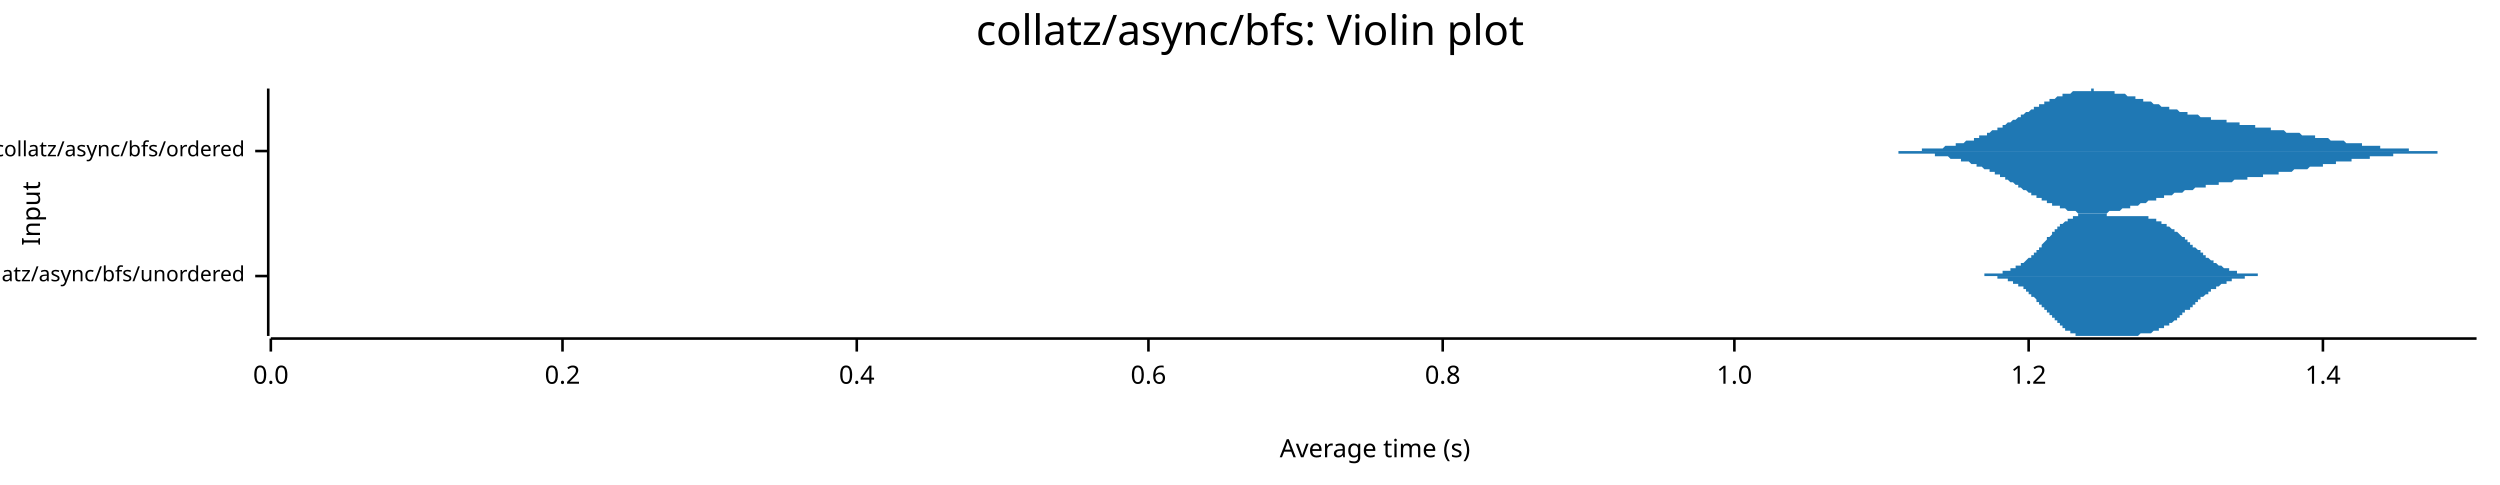
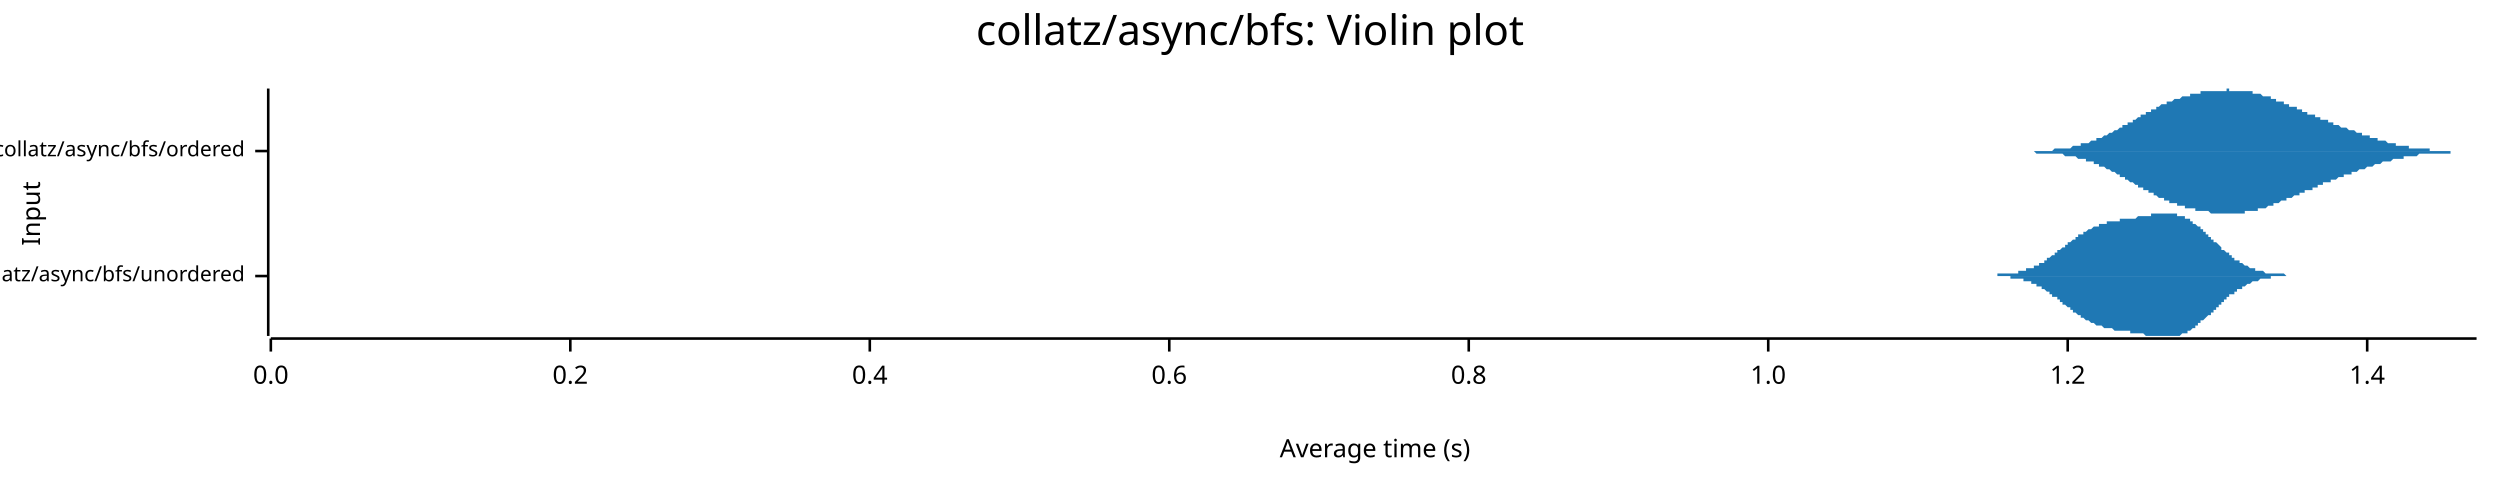
<svg xmlns="http://www.w3.org/2000/svg" width="960" height="186" viewBox="0 0 960 186">
  <text x="480" y="5" dy="0.76em" text-anchor="middle" font-family="sans-serif" font-size="16.129" opacity="1" fill="#000000">
collatz/async/bfs: Violin plot
</text>
  <text x="8" y="82" dy="0.76em" text-anchor="middle" font-family="sans-serif" font-size="9.677" opacity="1" fill="#000000" transform="rotate(270, 8, 82)">
Input
</text>
  <text x="528" y="178" dy="-0.5ex" text-anchor="middle" font-family="sans-serif" font-size="9.677" opacity="1" fill="#000000">
Average time (s)
</text>
  <polyline fill="none" opacity="1" stroke="#000000" stroke-width="1" points="103,34 103,129 " />
  <text x="94" y="106" dy="0.5ex" text-anchor="end" font-family="sans-serif" font-size="8.065" opacity="1" fill="#000000">
collatz/async/bfs/unordered
</text>
  <polyline fill="none" opacity="1" stroke="#000000" stroke-width="1" points="98,106 103,106 " />
  <text x="94" y="58" dy="0.5ex" text-anchor="end" font-family="sans-serif" font-size="8.065" opacity="1" fill="#000000">
collatz/async/bfs/ordered
</text>
  <polyline fill="none" opacity="1" stroke="#000000" stroke-width="1" points="98,58 103,58 " />
  <polyline fill="none" opacity="1" stroke="#000000" stroke-width="1" points="104,130 951,130 " />
  <text x="104" y="140" dy="0.76em" text-anchor="middle" font-family="sans-serif" font-size="9.677" opacity="1" fill="#000000">
0.0
</text>
  <polyline fill="none" opacity="1" stroke="#000000" stroke-width="1" points="104,130 104,135 " />
-   <text x="216" y="140" dy="0.76em" text-anchor="middle" font-family="sans-serif" font-size="9.677" opacity="1" fill="#000000">
+   <text x="219" y="140" dy="0.76em" text-anchor="middle" font-family="sans-serif" font-size="9.677" opacity="1" fill="#000000">
0.2
</text>
-   <polyline fill="none" opacity="1" stroke="#000000" stroke-width="1" points="216,130 216,135 " />
-   <text x="329" y="140" dy="0.76em" text-anchor="middle" font-family="sans-serif" font-size="9.677" opacity="1" fill="#000000">
+   <polyline fill="none" opacity="1" stroke="#000000" stroke-width="1" points="219,130 219,135 " />
+   <text x="334" y="140" dy="0.76em" text-anchor="middle" font-family="sans-serif" font-size="9.677" opacity="1" fill="#000000">
0.4
</text>
-   <polyline fill="none" opacity="1" stroke="#000000" stroke-width="1" points="329,130 329,135 " />
-   <text x="441" y="140" dy="0.76em" text-anchor="middle" font-family="sans-serif" font-size="9.677" opacity="1" fill="#000000">
+   <polyline fill="none" opacity="1" stroke="#000000" stroke-width="1" points="334,130 334,135 " />
+   <text x="449" y="140" dy="0.76em" text-anchor="middle" font-family="sans-serif" font-size="9.677" opacity="1" fill="#000000">
0.6
</text>
-   <polyline fill="none" opacity="1" stroke="#000000" stroke-width="1" points="441,130 441,135 " />
-   <text x="554" y="140" dy="0.76em" text-anchor="middle" font-family="sans-serif" font-size="9.677" opacity="1" fill="#000000">
+   <polyline fill="none" opacity="1" stroke="#000000" stroke-width="1" points="449,130 449,135 " />
+   <text x="564" y="140" dy="0.76em" text-anchor="middle" font-family="sans-serif" font-size="9.677" opacity="1" fill="#000000">
0.8
</text>
-   <polyline fill="none" opacity="1" stroke="#000000" stroke-width="1" points="554,130 554,135 " />
-   <text x="666" y="140" dy="0.76em" text-anchor="middle" font-family="sans-serif" font-size="9.677" opacity="1" fill="#000000">
+   <polyline fill="none" opacity="1" stroke="#000000" stroke-width="1" points="564,130 564,135 " />
+   <text x="679" y="140" dy="0.76em" text-anchor="middle" font-family="sans-serif" font-size="9.677" opacity="1" fill="#000000">
1.0
</text>
-   <polyline fill="none" opacity="1" stroke="#000000" stroke-width="1" points="666,130 666,135 " />
-   <text x="779" y="140" dy="0.76em" text-anchor="middle" font-family="sans-serif" font-size="9.677" opacity="1" fill="#000000">
+   <polyline fill="none" opacity="1" stroke="#000000" stroke-width="1" points="679,130 679,135 " />
+   <text x="794" y="140" dy="0.76em" text-anchor="middle" font-family="sans-serif" font-size="9.677" opacity="1" fill="#000000">
1.2
</text>
-   <polyline fill="none" opacity="1" stroke="#000000" stroke-width="1" points="779,130 779,135 " />
-   <text x="892" y="140" dy="0.76em" text-anchor="middle" font-family="sans-serif" font-size="9.677" opacity="1" fill="#000000">
+   <polyline fill="none" opacity="1" stroke="#000000" stroke-width="1" points="794,130 794,135 " />
+   <text x="909" y="140" dy="0.76em" text-anchor="middle" font-family="sans-serif" font-size="9.677" opacity="1" fill="#000000">
1.4
</text>
-   <polyline fill="none" opacity="1" stroke="#000000" stroke-width="1" points="892,130 892,135 " />
-   <polygon opacity="1" fill="#1F78B4" points="760,106 760,106 760,106 760,106 760,106 761,106 761,106 761,106 761,106 762,106 762,106 762,106 762,105 762,105 763,105 763,105 763,105 763,105 764,105 764,105 764,105 764,105 764,105 765,105 765,105 765,105 765,105 766,105 766,105 766,105 766,105 766,105 767,105 767,105 767,105 767,105 768,105 768,105 768,105 768,105 768,105 769,105 769,105 769,105 769,104 770,104 770,104 770,104 770,104 770,104 771,104 771,104 771,104 771,104 772,104 772,104 772,104 772,103 772,103 773,103 773,103 773,103 773,103 774,103 774,103 774,103 774,103 774,102 775,102 775,102 775,102 775,102 776,102 776,102 776,101 776,101 776,101 777,101 777,101 777,101 777,101 778,100 778,100 778,100 778,100 778,100 779,99 779,99 779,99 779,99 780,99 780,98 780,98 780,98 780,98 781,98 781,97 781,97 781,97 782,97 782,97 782,96 782,96 782,96 783,96 783,95 783,95 783,95 784,95 784,94 784,94 784,94 784,94 785,93 785,93 785,93 785,93 786,92 786,92 786,92 786,92 786,91 787,91 787,91 787,91 787,91 788,90 788,90 788,90 788,90 788,89 789,89 789,89 789,89 789,88 790,88 790,88 790,88 790,88 790,87 791,87 791,87 791,87 791,86 792,86 792,86 792,86 792,86 792,86 793,85 793,85 793,85 793,85 794,85 794,85 794,84 794,84 794,84 795,84 795,84 795,84 795,84 796,84 796,83 796,83 796,83 796,83 797,83 797,83 797,83 797,83 798,83 798,83 798,83 798,82 798,82 799,82 799,82 799,82 799,82 800,82 800,82 800,82 800,82 800,82 801,82 801,82 801,82 801,82 802,82 802,82 802,82 802,82 802,82 803,82 803,82 803,82 803,82 804,82 804,82 804,82 804,82 804,82 805,82 805,82 805,82 805,82 806,82 806,82 806,82 806,82 806,82 807,82 807,82 807,82 807,82 808,82 808,82 808,82 808,82 808,82 809,82 809,82 809,83 809,83 810,83 810,83 810,83 810,83 810,83 811,83 811,83 811,83 811,83 812,83 812,83 812,83 812,83 812,83 813,83 813,83 813,83 813,83 814,83 814,83 814,83 814,83 814,83 815,83 815,83 815,83 815,83 816,83 816,83 816,83 816,83 817,83 817,83 817,83 817,83 817,83 818,83 818,83 818,83 818,83 819,83 819,83 819,83 819,83 819,83 820,83 820,83 820,83 820,83 821,83 821,83 821,83 821,83 821,83 822,83 822,83 822,83 822,83 823,83 823,83 823,83 823,83 823,83 824,83 824,83 824,83 824,83 825,83 825,84 825,84 825,84 825,84 826,84 826,84 826,84 826,84 827,84 827,84 827,84 827,84 827,84 828,84 828,84 828,85 828,85 829,85 829,85 829,85 829,85 829,85 830,85 830,85 830,85 830,86 831,86 831,86 831,86 831,86 831,86 832,86 832,86 832,87 832,87 833,87 833,87 833,87 833,87 833,87 834,88 834,88 834,88 834,88 835,88 835,88 835,88 835,89 835,89 836,89 836,89 836,89 836,89 837,90 837,90 837,90 837,90 837,90 838,91 838,91 838,91 838,91 839,91 839,91 839,92 839,92 839,92 840,92 840,92 840,93 840,93 841,93 841,93 841,93 841,94 841,94 842,94 842,94 842,94 842,95 843,95 843,95 843,95 843,95 843,95 844,96 844,96 844,96 844,96 845,96 845,97 845,97 845,97 845,97 846,97 846,98 846,98 846,98 847,98 847,98 847,98 847,99 847,99 848,99 848,99 848,99 848,99 849,100 849,100 849,100 849,100 849,100 850,100 850,100 850,101 850,101 851,101 851,101 851,101 851,101 851,101 852,102 852,102 852,102 852,102 853,102 853,102 853,102 853,102 853,102 854,103 854,103 854,103 854,103 855,103 855,103 855,103 855,103 855,103 856,103 856,104 856,104 856,104 857,104 857,104 857,104 857,104 857,104 858,104 858,104 858,104 858,104 859,104 859,104 859,104 859,105 859,105 860,105 860,105 860,105 860,105 861,105 861,105 861,105 861,105 861,105 862,105 862,105 862,105 862,105 863,105 863,105 863,105 863,105 863,105 864,105 864,105 864,105 864,105 865,105 865,105 865,105 865,105 865,105 866,105 866,105 866,105 866,105 867,105 867,106 867,106 867,106 867,106 868,106 868,106 868,106 868,106 869,106 869,106 869,106 869,106 869,106 870,106 870,106 870,106 870,106 871,106 871,106 760,106 " />
-   <polygon opacity="1" fill="#1F78B4" points="760,106 760,106 760,106 760,106 760,106 761,106 761,106 761,106 761,106 762,106 762,106 762,106 762,106 762,106 763,106 763,106 763,106 763,106 764,106 764,106 764,106 764,106 764,106 765,106 765,106 765,106 765,106 766,106 766,106 766,106 766,106 766,106 767,106 767,107 767,107 767,107 768,107 768,107 768,107 768,107 768,107 769,107 769,107 769,107 769,107 770,107 770,107 770,107 770,107 770,107 771,107 771,108 771,108 771,108 772,108 772,108 772,108 772,108 772,108 773,108 773,108 773,108 773,109 774,109 774,109 774,109 774,109 774,109 775,109 775,109 775,109 775,110 776,110 776,110 776,110 776,110 776,110 777,110 777,111 777,111 777,111 778,111 778,111 778,111 778,112 778,112 779,112 779,112 779,112 779,113 780,113 780,113 780,113 780,113 780,114 781,114 781,114 781,114 781,114 782,115 782,115 782,115 782,115 782,116 783,116 783,116 783,116 783,117 784,117 784,117 784,117 784,118 784,118 785,118 785,118 785,119 785,119 786,119 786,119 786,120 786,120 786,120 787,120 787,120 787,121 787,121 788,121 788,121 788,122 788,122 788,122 789,122 789,123 789,123 789,123 790,123 790,124 790,124 790,124 790,124 791,124 791,125 791,125 791,125 792,125 792,125 792,126 792,126 792,126 793,126 793,126 793,126 793,127 794,127 794,127 794,127 794,127 794,127 795,127 795,128 795,128 795,128 796,128 796,128 796,128 796,128 796,128 797,128 797,129 797,129 797,129 798,129 798,129 798,129 798,129 798,129 799,129 799,129 799,129 799,129 800,129 800,129 800,129 800,129 800,129 801,129 801,129 801,129 801,129 802,129 802,129 802,129 802,129 802,129 803,129 803,129 803,129 803,129 804,129 804,129 804,129 804,129 804,129 805,129 805,129 805,129 805,129 806,129 806,129 806,129 806,129 806,129 807,129 807,129 807,129 807,129 808,129 808,129 808,129 808,129 808,129 809,129 809,129 809,129 809,129 810,129 810,129 810,129 810,129 810,129 811,129 811,129 811,129 811,129 812,129 812,129 812,129 812,129 812,129 813,129 813,129 813,129 813,129 814,129 814,129 814,129 814,129 814,129 815,129 815,129 815,129 815,129 816,129 816,129 816,129 816,129 817,129 817,129 817,129 817,129 817,129 818,129 818,129 818,129 818,129 819,129 819,129 819,129 819,129 819,129 820,129 820,129 820,129 820,129 821,129 821,129 821,129 821,129 821,129 822,128 822,128 822,128 822,128 823,128 823,128 823,128 823,128 823,128 824,128 824,128 824,128 824,128 825,128 825,128 825,128 825,128 825,128 826,128 826,128 826,128 826,128 827,127 827,127 827,127 827,127 827,127 828,127 828,127 828,127 828,127 829,127 829,127 829,127 829,126 829,126 830,126 830,126 830,126 830,126 831,126 831,126 831,126 831,125 831,125 832,125 832,125 832,125 832,125 833,125 833,125 833,124 833,124 833,124 834,124 834,124 834,124 834,124 835,123 835,123 835,123 835,123 835,123 836,123 836,122 836,122 836,122 837,122 837,122 837,122 837,121 837,121 838,121 838,121 838,121 838,120 839,120 839,120 839,120 839,120 839,119 840,119 840,119 840,119 840,119 841,119 841,118 841,118 841,118 841,118 842,118 842,117 842,117 842,117 843,117 843,117 843,116 843,116 843,116 844,116 844,116 844,115 844,115 845,115 845,115 845,115 845,115 845,114 846,114 846,114 846,114 846,114 847,113 847,113 847,113 847,113 847,113 848,113 848,112 848,112 848,112 849,112 849,112 849,112 849,111 849,111 850,111 850,111 850,111 850,111 851,111 851,110 851,110 851,110 851,110 852,110 852,110 852,110 852,110 853,109 853,109 853,109 853,109 853,109 854,109 854,109 854,109 854,109 855,109 855,108 855,108 855,108 855,108 856,108 856,108 856,108 856,108 857,108 857,108 857,108 857,108 857,107 858,107 858,107 858,107 858,107 859,107 859,107 859,107 859,107 859,107 860,107 860,107 860,107 860,107 861,107 861,107 861,107 861,107 861,107 862,107 862,106 862,106 862,106 863,106 863,106 863,106 863,106 863,106 864,106 864,106 864,106 864,106 865,106 865,106 865,106 865,106 865,106 866,106 866,106 866,106 866,106 867,106 867,106 867,106 867,106 867,106 868,106 868,106 868,106 868,106 869,106 869,106 869,106 869,106 869,106 870,106 870,106 870,106 870,106 871,106 871,106 760,106 " />
-   <polygon opacity="1" fill="#1F78B4" points="722,58 723,58 723,58 724,58 724,58 725,58 725,58 726,58 726,58 727,58 727,58 727,58 728,58 728,58 729,58 729,58 730,58 730,58 731,58 731,58 732,58 732,58 732,58 733,58 733,58 734,58 734,58 735,58 735,58 736,58 736,58 737,58 737,58 738,58 738,58 738,57 739,57 739,57 740,57 740,57 741,57 741,57 742,57 742,57 743,57 743,57 743,57 744,57 744,57 745,57 745,57 746,57 746,57 747,56 747,56 748,56 748,56 748,56 749,56 749,56 750,56 750,56 751,56 751,55 752,55 752,55 753,55 753,55 754,55 754,55 754,55 755,54 755,54 756,54 756,54 757,54 757,54 758,54 758,53 759,53 759,53 759,53 760,53 760,52 761,52 761,52 762,52 762,52 763,52 763,51 764,51 764,51 764,51 765,50 765,50 766,50 766,50 767,50 767,49 768,49 768,49 769,49 769,48 770,48 770,48 770,48 771,47 771,47 772,47 772,47 773,46 773,46 774,46 774,46 775,45 775,45 775,45 776,45 776,44 777,44 777,44 778,43 778,43 779,43 779,43 780,42 780,42 780,42 781,42 781,41 782,41 782,41 783,41 783,40 784,40 784,40 785,40 785,39 786,39 786,39 786,39 787,39 787,38 788,38 788,38 789,38 789,38 790,37 790,37 791,37 791,37 791,37 792,37 792,36 793,36 793,36 794,36 794,36 795,36 795,36 796,35 796,35 796,35 797,35 797,35 798,35 798,35 799,35 799,35 800,35 800,35 801,35 801,35 802,35 802,35 802,35 803,35 803,34 804,34 804,35 805,35 805,35 806,35 806,35 807,35 807,35 807,35 808,35 808,35 809,35 809,35 810,35 810,35 811,35 811,35 812,35 812,35 812,36 813,36 813,36 814,36 814,36 815,36 815,36 816,36 816,36 817,37 817,37 818,37 818,37 818,37 819,37 819,37 820,37 820,38 821,38 821,38 822,38 822,38 823,38 823,38 823,39 824,39 824,39 825,39 825,39 826,39 826,39 827,40 827,40 828,40 828,40 828,40 829,40 829,40 830,41 830,41 831,41 831,41 832,41 832,41 833,41 833,42 834,42 834,42 834,42 835,42 835,42 836,42 836,42 837,43 837,43 838,43 838,43 839,43 839,43 839,43 840,43 840,44 841,44 841,44 842,44 842,44 843,44 843,44 844,44 844,44 844,44 845,45 845,45 846,45 846,45 847,45 847,45 848,45 848,45 849,45 849,45 849,46 850,46 850,46 851,46 851,46 852,46 852,46 853,46 853,46 854,46 854,46 855,46 855,47 855,47 856,47 856,47 857,47 857,47 858,47 858,47 859,47 859,47 860,47 860,47 860,48 861,48 861,48 862,48 862,48 863,48 863,48 864,48 864,48 865,48 865,48 865,48 866,48 866,49 867,49 867,49 868,49 868,49 869,49 869,49 870,49 870,49 871,49 871,49 871,49 872,49 872,50 873,50 873,50 874,50 874,50 875,50 875,50 876,50 876,50 876,50 877,50 877,50 878,51 878,51 879,51 879,51 880,51 880,51 881,51 881,51 881,51 882,51 882,51 883,51 883,51 884,52 884,52 885,52 885,52 886,52 886,52 887,52 887,52 887,52 888,52 888,52 889,52 889,53 890,53 890,53 891,53 891,53 892,53 892,53 892,53 893,53 893,53 894,53 894,53 895,54 895,54 896,54 896,54 897,54 897,54 897,54 898,54 898,54 899,54 899,54 900,54 900,54 901,55 901,55 902,55 902,55 903,55 903,55 903,55 904,55 904,55 905,55 905,55 906,55 906,55 907,55 907,56 908,56 908,56 908,56 909,56 909,56 910,56 910,56 911,56 911,56 912,56 912,56 913,56 913,56 913,56 914,56 914,57 915,57 915,57 916,57 916,57 917,57 917,57 918,57 918,57 919,57 919,57 919,57 920,57 920,57 921,57 921,57 922,57 922,57 923,57 923,57 924,57 924,57 924,57 925,57 925,58 926,58 926,58 927,58 927,58 928,58 928,58 929,58 929,58 929,58 930,58 930,58 931,58 931,58 932,58 932,58 933,58 933,58 934,58 934,58 935,58 935,58 935,58 936,58 936,58 937,58 937,58 938,58 938,58 939,58 939,58 940,58 940,58 940,58 941,58 941,58 942,58 942,58 943,58 943,58 944,58 944,58 945,58 945,58 945,58 946,58 946,58 947,58 947,58 948,58 948,58 949,58 949,58 950,58 950,58 951,58 951,58 722,58 " />
-   <polygon opacity="1" fill="#1F78B4" points="722,58 723,58 723,58 724,58 724,58 725,58 725,58 726,58 726,58 727,58 727,58 727,58 728,58 728,58 729,58 729,59 730,59 730,59 731,59 731,59 732,59 732,59 732,59 733,59 733,59 734,59 734,59 735,59 735,59 736,59 736,59 737,59 737,59 738,59 738,59 738,59 739,59 739,59 740,59 740,59 741,59 741,59 742,59 742,59 743,59 743,60 743,60 744,60 744,60 745,60 745,60 746,60 746,60 747,60 747,60 748,60 748,60 748,60 749,61 749,61 750,61 750,61 751,61 751,61 752,61 752,61 753,61 753,62 754,62 754,62 754,62 755,62 755,62 756,62 756,62 757,63 757,63 758,63 758,63 759,63 759,63 759,64 760,64 760,64 761,64 761,64 762,65 762,65 763,65 763,65 764,65 764,66 764,66 765,66 765,66 766,66 766,67 767,67 767,67 768,67 768,68 769,68 769,68 770,68 770,69 770,69 771,69 771,69 772,70 772,70 773,70 773,70 774,71 774,71 775,71 775,71 775,72 776,72 776,72 777,73 777,73 778,73 778,73 779,74 779,74 780,74 780,74 780,75 781,75 781,75 782,75 782,76 783,76 783,76 784,76 784,77 785,77 785,77 786,77 786,77 786,78 787,78 787,78 788,78 788,79 789,79 789,79 790,79 790,79 791,79 791,80 791,80 792,80 792,80 793,80 793,80 794,81 794,81 795,81 795,81 796,81 796,81 796,81 797,81 797,81 798,82 798,82 799,82 799,82 800,82 800,82 801,82 801,82 802,82 802,82 802,82 803,82 803,82 804,82 804,82 805,82 805,82 806,82 806,82 807,82 807,82 807,82 808,82 808,82 809,82 809,82 810,81 810,81 811,81 811,81 812,81 812,81 812,81 813,81 813,81 814,81 814,81 815,80 815,80 816,80 816,80 817,80 817,80 818,80 818,80 818,79 819,79 819,79 820,79 820,79 821,79 821,79 822,78 822,78 823,78 823,78 823,78 824,78 824,78 825,77 825,77 826,77 826,77 827,77 827,77 828,77 828,76 828,76 829,76 829,76 830,76 830,76 831,76 831,75 832,75 832,75 833,75 833,75 834,75 834,75 834,75 835,74 835,74 836,74 836,74 837,74 837,74 838,74 838,74 839,73 839,73 839,73 840,73 840,73 841,73 841,73 842,73 842,73 843,72 843,72 844,72 844,72 844,72 845,72 845,72 846,72 846,72 847,72 847,71 848,71 848,71 849,71 849,71 849,71 850,71 850,71 851,71 851,71 852,71 852,70 853,70 853,70 854,70 854,70 855,70 855,70 855,70 856,70 856,70 857,70 857,70 858,69 858,69 859,69 859,69 860,69 860,69 860,69 861,69 861,69 862,69 862,69 863,69 863,68 864,68 864,68 865,68 865,68 865,68 866,68 866,68 867,68 867,68 868,68 868,68 869,68 869,67 870,67 870,67 871,67 871,67 871,67 872,67 872,67 873,67 873,67 874,67 874,67 875,67 875,66 876,66 876,66 876,66 877,66 877,66 878,66 878,66 879,66 879,66 880,66 880,66 881,65 881,65 881,65 882,65 882,65 883,65 883,65 884,65 884,65 885,65 885,65 886,65 886,65 887,64 887,64 887,64 888,64 888,64 889,64 889,64 890,64 890,64 891,64 891,64 892,64 892,63 892,63 893,63 893,63 894,63 894,63 895,63 895,63 896,63 896,63 897,63 897,63 897,62 898,62 898,62 899,62 899,62 900,62 900,62 901,62 901,62 902,62 902,62 903,62 903,62 903,61 904,61 904,61 905,61 905,61 906,61 906,61 907,61 907,61 908,61 908,61 908,61 909,61 909,61 910,61 910,60 911,60 911,60 912,60 912,60 913,60 913,60 913,60 914,60 914,60 915,60 915,60 916,60 916,60 917,60 917,60 918,60 918,60 919,60 919,59 919,59 920,59 920,59 921,59 921,59 922,59 922,59 923,59 923,59 924,59 924,59 924,59 925,59 925,59 926,59 926,59 927,59 927,59 928,59 928,59 929,59 929,59 929,59 930,59 930,59 931,59 931,59 932,59 932,59 933,59 933,59 934,59 934,59 935,59 935,59 935,59 936,59 936,58 937,58 937,58 938,58 938,58 939,58 939,58 940,58 940,58 940,58 941,58 941,58 942,58 942,58 943,58 943,58 944,58 944,58 945,58 945,58 945,58 946,58 946,58 947,58 947,58 948,58 948,58 949,58 949,58 950,58 950,58 951,58 951,58 722,58 " />
+   <polyline fill="none" opacity="1" stroke="#000000" stroke-width="1" points="909,130 909,135 " />
+   <polygon opacity="1" fill="#1F78B4" points="761,106 762,106 762,106 762,106 762,106 763,106 763,106 763,106 763,106 764,106 764,106 764,106 764,106 764,106 765,106 765,106 765,106 765,106 766,106 766,106 766,106 766,106 767,106 767,105 767,105 767,105 768,105 768,105 768,105 768,105 769,105 769,105 769,105 769,105 770,105 770,105 770,105 770,105 771,105 771,105 771,105 771,105 772,105 772,105 772,105 772,105 773,105 773,105 773,105 773,105 774,105 774,105 774,105 774,105 775,105 775,105 775,104 775,104 775,104 776,104 776,104 776,104 776,104 777,104 777,104 777,104 777,104 778,104 778,104 778,104 778,103 779,103 779,103 779,103 779,103 780,103 780,103 780,103 780,103 781,103 781,102 781,102 781,102 782,102 782,102 782,102 782,102 783,102 783,102 783,101 783,101 784,101 784,101 784,101 784,101 785,101 785,100 785,100 785,100 786,100 786,100 786,100 786,99 786,99 787,99 787,99 787,99 787,99 788,98 788,98 788,98 788,98 789,98 789,98 789,97 789,97 790,97 790,97 790,97 790,96 791,96 791,96 791,96 791,96 792,95 792,95 792,95 792,95 793,95 793,95 793,94 793,94 794,94 794,94 794,94 794,93 795,93 795,93 795,93 795,93 796,92 796,92 796,92 796,92 797,92 797,92 797,91 797,91 797,91 798,91 798,91 798,91 798,90 799,90 799,90 799,90 799,90 800,90 800,89 800,89 800,89 801,89 801,89 801,89 801,89 802,88 802,88 802,88 802,88 803,88 803,88 803,88 803,88 804,87 804,87 804,87 804,87 805,87 805,87 805,87 805,87 806,87 806,87 806,86 806,86 807,86 807,86 807,86 807,86 808,86 808,86 808,86 808,86 808,86 809,86 809,86 809,85 809,85 810,85 810,85 810,85 810,85 811,85 811,85 811,85 811,85 812,85 812,85 812,85 812,85 813,85 813,85 813,85 813,85 814,85 814,85 814,85 814,84 815,84 815,84 815,84 815,84 816,84 816,84 816,84 816,84 817,84 817,84 817,84 817,84 818,84 818,84 818,84 818,84 819,84 819,84 819,84 819,84 820,84 820,84 820,84 820,84 820,84 821,83 821,83 821,83 821,83 822,83 822,83 822,83 822,83 823,83 823,83 823,83 823,83 824,83 824,83 824,83 824,83 825,83 825,83 825,83 825,83 826,83 826,83 826,83 826,82 827,82 827,82 827,82 827,82 828,82 828,82 828,82 828,82 829,82 829,82 829,82 829,82 830,82 830,82 830,82 830,82 831,82 831,82 831,82 831,82 831,82 832,82 832,82 832,82 832,82 833,82 833,82 833,82 833,82 834,82 834,82 834,82 834,82 835,82 835,82 835,82 835,82 836,82 836,83 836,83 836,83 837,83 837,83 837,83 837,83 838,83 838,83 838,83 838,83 839,83 839,84 839,84 839,84 840,84 840,84 840,84 840,84 841,84 841,85 841,85 841,85 842,85 842,85 842,85 842,86 842,86 843,86 843,86 843,86 843,86 844,87 844,87 844,87 844,87 845,87 845,88 845,88 845,88 846,88 846,88 846,89 846,89 847,89 847,89 847,90 847,90 848,90 848,90 848,90 848,91 849,91 849,91 849,91 849,92 850,92 850,92 850,92 850,93 851,93 851,93 851,93 851,93 852,94 852,94 852,94 852,94 853,95 853,95 853,95 853,95 853,96 854,96 854,96 854,96 854,96 855,97 855,97 855,97 855,97 856,97 856,98 856,98 856,98 857,98 857,98 857,99 857,99 858,99 858,99 858,99 858,100 859,100 859,100 859,100 859,100 860,100 860,100 860,101 860,101 861,101 861,101 861,101 861,101 862,102 862,102 862,102 862,102 863,102 863,102 863,102 863,102 864,103 864,103 864,103 864,103 864,103 865,103 865,103 865,103 865,103 866,103 866,104 866,104 866,104 867,104 867,104 867,104 867,104 868,104 868,104 868,104 868,104 869,104 869,104 869,104 869,104 870,105 870,105 870,105 870,105 871,105 871,105 871,105 871,105 872,105 872,105 872,105 872,105 873,105 873,105 873,105 873,105 874,105 874,105 874,105 874,105 875,105 875,105 875,105 875,105 875,105 876,105 876,105 876,105 876,105 877,105 877,105 877,105 877,105 878,106 878,106 878,106 878,106 879,106 879,106 879,106 879,106 880,106 880,106 880,106 880,106 881,106 881,106 881,106 881,106 882,106 882,106 882,106 882,106 883,106 883,106 883,106 883,106 883,106 761,106 " />
+   <polygon opacity="1" fill="#1F78B4" points="761,106 762,106 762,106 762,106 762,106 763,106 763,106 763,106 763,106 764,106 764,106 764,106 764,106 764,106 765,106 765,106 765,106 765,106 766,106 766,106 766,106 766,106 767,106 767,106 767,106 767,106 768,106 768,106 768,106 768,106 769,106 769,106 769,106 769,106 770,106 770,106 770,106 770,106 771,106 771,106 771,106 771,106 772,106 772,106 772,107 772,107 773,107 773,107 773,107 773,107 774,107 774,107 774,107 774,107 775,107 775,107 775,107 775,107 775,107 776,107 776,107 776,107 776,107 777,107 777,108 777,108 777,108 778,108 778,108 778,108 778,108 779,108 779,108 779,108 779,108 780,108 780,109 780,109 780,109 781,109 781,109 781,109 781,109 782,109 782,109 782,110 782,110 783,110 783,110 783,110 783,110 784,110 784,111 784,111 784,111 785,111 785,111 785,111 785,111 786,112 786,112 786,112 786,112 786,112 787,112 787,113 787,113 787,113 788,113 788,113 788,113 788,114 789,114 789,114 789,114 789,114 790,114 790,115 790,115 790,115 791,115 791,115 791,116 791,116 792,116 792,116 792,116 792,117 793,117 793,117 793,117 793,117 794,118 794,118 794,118 794,118 795,118 795,118 795,119 795,119 796,119 796,119 796,119 796,120 797,120 797,120 797,120 797,120 797,120 798,121 798,121 798,121 798,121 799,121 799,121 799,122 799,122 800,122 800,122 800,122 800,122 801,123 801,123 801,123 801,123 802,123 802,123 802,123 802,123 803,124 803,124 803,124 803,124 804,124 804,124 804,124 804,124 805,125 805,125 805,125 805,125 806,125 806,125 806,125 806,125 807,125 807,125 807,125 807,125 808,126 808,126 808,126 808,126 808,126 809,126 809,126 809,126 809,126 810,126 810,126 810,126 810,126 811,126 811,126 811,126 811,126 812,127 812,127 812,127 812,127 813,127 813,127 813,127 813,127 814,127 814,127 814,127 814,127 815,127 815,127 815,127 815,127 816,127 816,127 816,127 816,127 817,127 817,127 817,127 817,127 818,127 818,128 818,128 818,128 819,128 819,128 819,128 819,128 820,128 820,128 820,128 820,128 820,128 821,128 821,128 821,128 821,128 822,128 822,128 822,128 822,128 823,128 823,128 823,128 823,128 824,129 824,129 824,129 824,129 825,129 825,129 825,129 825,129 826,129 826,129 826,129 826,129 827,129 827,129 827,129 827,129 828,129 828,129 828,129 828,129 829,129 829,129 829,129 829,129 830,129 830,129 830,129 830,129 831,129 831,129 831,129 831,129 831,129 832,129 832,129 832,129 832,129 833,129 833,129 833,129 833,129 834,129 834,129 834,129 834,129 835,129 835,129 835,129 835,129 836,129 836,129 836,129 836,129 837,129 837,129 837,129 837,129 838,128 838,128 838,128 838,128 839,128 839,128 839,128 839,128 840,128 840,127 840,127 840,127 841,127 841,127 841,127 841,127 842,126 842,126 842,126 842,126 842,126 843,126 843,125 843,125 843,125 844,125 844,125 844,124 844,124 845,124 845,124 845,124 845,123 846,123 846,123 846,123 846,123 847,122 847,122 847,122 847,122 848,121 848,121 848,121 848,121 849,121 849,120 849,120 849,120 850,120 850,119 850,119 850,119 851,119 851,118 851,118 851,118 852,118 852,118 852,117 852,117 853,117 853,117 853,116 853,116 853,116 854,116 854,116 854,115 854,115 855,115 855,115 855,114 855,114 856,114 856,114 856,114 856,113 857,113 857,113 857,113 857,113 858,113 858,112 858,112 858,112 859,112 859,112 859,111 859,111 860,111 860,111 860,111 860,111 861,111 861,110 861,110 861,110 862,110 862,110 862,110 862,110 863,109 863,109 863,109 863,109 864,109 864,109 864,109 864,109 864,109 865,108 865,108 865,108 865,108 866,108 866,108 866,108 866,108 867,108 867,108 867,108 867,108 868,107 868,107 868,107 868,107 869,107 869,107 869,107 869,107 870,107 870,107 870,107 870,107 871,107 871,107 871,107 871,107 872,107 872,107 872,107 872,106 873,106 873,106 873,106 873,106 874,106 874,106 874,106 874,106 875,106 875,106 875,106 875,106 875,106 876,106 876,106 876,106 876,106 877,106 877,106 877,106 877,106 878,106 878,106 878,106 878,106 879,106 879,106 879,106 879,106 880,106 880,106 880,106 880,106 881,106 881,106 881,106 881,106 882,106 882,106 882,106 882,106 883,106 883,106 883,106 883,106 883,106 761,106 " />
+   <polygon opacity="1" fill="#1F78B4" points="774,58 774,58 775,58 775,58 775,58 776,58 776,58 776,58 777,58 777,58 777,58 778,58 778,58 779,58 779,58 779,58 780,58 780,58 780,58 781,58 781,58 781,58 782,58 782,58 782,58 783,58 783,58 783,58 784,58 784,58 785,58 785,58 785,58 786,58 786,58 786,58 787,58 787,58 787,58 788,58 788,58 788,58 789,57 789,57 790,57 790,57 790,57 791,57 791,57 791,57 792,57 792,57 792,57 793,57 793,57 793,57 794,57 794,57 794,57 795,57 795,57 796,56 796,56 796,56 797,56 797,56 797,56 798,56 798,56 798,56 799,56 799,56 799,55 800,55 800,55 800,55 801,55 801,55 802,55 802,55 802,55 803,54 803,54 803,54 804,54 804,54 804,54 805,54 805,54 805,53 806,53 806,53 806,53 807,53 807,53 808,52 808,52 808,52 809,52 809,52 809,52 810,51 810,51 810,51 811,51 811,51 811,51 812,50 812,50 813,50 813,50 813,50 814,49 814,49 814,49 815,49 815,49 815,48 816,48 816,48 816,48 817,48 817,47 817,47 818,47 818,47 819,47 819,46 819,46 820,46 820,46 820,46 821,45 821,45 821,45 822,45 822,45 822,44 823,44 823,44 823,44 824,44 824,43 825,43 825,43 825,43 826,43 826,42 826,42 827,42 827,42 827,42 828,42 828,41 828,41 829,41 829,41 829,41 830,40 830,40 831,40 831,40 831,40 832,40 832,40 832,39 833,39 833,39 833,39 834,39 834,39 834,39 835,38 835,38 836,38 836,38 836,38 837,38 837,38 837,38 838,37 838,37 838,37 839,37 839,37 839,37 840,37 840,37 840,37 841,37 841,36 842,36 842,36 842,36 843,36 843,36 843,36 844,36 844,36 844,36 845,36 845,36 845,35 846,35 846,35 846,35 847,35 847,35 848,35 848,35 848,35 849,35 849,35 849,35 850,35 850,35 850,35 851,35 851,35 851,35 852,35 852,35 852,35 853,35 853,35 854,35 854,35 854,35 855,35 855,35 855,34 856,34 856,35 856,35 857,35 857,35 857,35 858,35 858,35 859,35 859,35 859,35 860,35 860,35 860,35 861,35 861,35 861,35 862,35 862,35 862,35 863,35 863,35 863,35 864,35 864,35 865,35 865,36 865,36 866,36 866,36 866,36 867,36 867,36 867,36 868,36 868,36 868,36 869,37 869,37 869,37 870,37 870,37 871,37 871,37 871,37 872,37 872,38 872,38 873,38 873,38 873,38 874,38 874,38 874,39 875,39 875,39 875,39 876,39 876,39 877,39 877,40 877,40 878,40 878,40 878,40 879,40 879,40 879,41 880,41 880,41 880,41 881,41 881,41 882,41 882,42 882,42 883,42 883,42 883,42 884,42 884,42 884,43 885,43 885,43 885,43 886,43 886,43 886,44 887,44 887,44 888,44 888,44 888,44 889,44 889,45 889,45 890,45 890,45 890,45 891,45 891,45 891,46 892,46 892,46 892,46 893,46 893,46 894,46 894,47 894,47 895,47 895,47 895,47 896,47 896,47 896,48 897,48 897,48 897,48 898,48 898,48 898,48 899,49 899,49 900,49 900,49 900,49 901,49 901,49 901,49 902,50 902,50 902,50 903,50 903,50 903,50 904,50 904,50 905,51 905,51 905,51 906,51 906,51 906,51 907,51 907,52 907,52 908,52 908,52 908,52 909,52 909,52 909,52 910,52 910,53 911,53 911,53 911,53 912,53 912,53 912,53 913,53 913,53 913,54 914,54 914,54 914,54 915,54 915,54 915,54 916,54 916,54 917,55 917,55 917,55 918,55 918,55 918,55 919,55 919,55 919,55 920,55 920,55 920,56 921,56 921,56 921,56 922,56 922,56 923,56 923,56 923,56 924,56 924,56 924,56 925,56 925,56 925,57 926,57 926,57 926,57 927,57 927,57 928,57 928,57 928,57 929,57 929,57 929,57 930,57 930,57 930,57 931,57 931,57 931,57 932,57 932,57 932,57 933,57 933,58 934,58 934,58 934,58 935,58 935,58 935,58 936,58 936,58 936,58 937,58 937,58 937,58 938,58 938,58 938,58 939,58 939,58 940,58 940,58 940,58 941,58 941,58 941,58 942,58 942,58 942,58 943,58 943,58 943,58 944,58 944,58 944,58 945,58 945,58 946,58 946,58 946,58 947,58 947,58 947,58 948,58 948,58 948,58 949,58 949,58 949,58 950,58 950,58 951,58 951,58 774,58 " />
+   <polygon opacity="1" fill="#1F78B4" points="774,58 774,58 775,58 775,58 775,58 776,58 776,58 776,58 777,58 777,58 777,58 778,58 778,58 779,58 779,58 779,58 780,58 780,58 780,58 781,58 781,58 781,58 782,59 782,59 782,59 783,59 783,59 783,59 784,59 784,59 785,59 785,59 785,59 786,59 786,59 786,59 787,59 787,59 787,59 788,59 788,59 788,59 789,59 789,59 790,59 790,59 790,59 791,59 791,59 791,59 792,59 792,59 792,59 793,60 793,60 793,60 794,60 794,60 794,60 795,60 795,60 796,60 796,60 796,60 797,60 797,60 797,60 798,61 798,61 798,61 799,61 799,61 799,61 800,61 800,61 800,61 801,61 801,62 802,62 802,62 802,62 803,62 803,62 803,62 804,62 804,63 804,63 805,63 805,63 805,63 806,63 806,63 806,64 807,64 807,64 808,64 808,64 808,64 809,65 809,65 809,65 810,65 810,65 810,65 811,66 811,66 811,66 812,66 812,66 813,67 813,67 813,67 814,67 814,67 814,68 815,68 815,68 815,68 816,68 816,69 816,69 817,69 817,69 817,69 818,70 818,70 819,70 819,70 819,70 820,71 820,71 820,71 821,71 821,71 821,72 822,72 822,72 822,72 823,72 823,73 823,73 824,73 824,73 825,73 825,74 825,74 826,74 826,74 826,74 827,74 827,75 827,75 828,75 828,75 828,75 829,76 829,76 829,76 830,76 830,76 831,76 831,76 831,77 832,77 832,77 832,77 833,77 833,77 833,78 834,78 834,78 834,78 835,78 835,78 836,78 836,78 836,79 837,79 837,79 837,79 838,79 838,79 838,79 839,79 839,79 839,80 840,80 840,80 840,80 841,80 841,80 842,80 842,80 842,80 843,80 843,81 843,81 844,81 844,81 844,81 845,81 845,81 845,81 846,81 846,81 846,81 847,81 847,81 848,81 848,81 848,81 849,82 849,82 849,82 850,82 850,82 850,82 851,82 851,82 851,82 852,82 852,82 852,82 853,82 853,82 854,82 854,82 854,82 855,82 855,82 855,82 856,82 856,82 856,82 857,82 857,82 857,82 858,82 858,82 859,82 859,82 859,82 860,82 860,82 860,82 861,82 861,82 861,82 862,82 862,81 862,81 863,81 863,81 863,81 864,81 864,81 865,81 865,81 865,81 866,81 866,81 866,81 867,81 867,80 867,80 868,80 868,80 868,80 869,80 869,80 869,80 870,80 870,80 871,79 871,79 871,79 872,79 872,79 872,79 873,79 873,79 873,78 874,78 874,78 874,78 875,78 875,78 875,78 876,77 876,77 877,77 877,77 877,77 878,77 878,77 878,76 879,76 879,76 879,76 880,76 880,76 880,76 881,75 881,75 882,75 882,75 882,75 883,75 883,74 883,74 884,74 884,74 884,74 885,74 885,74 885,73 886,73 886,73 886,73 887,73 887,73 888,73 888,72 888,72 889,72 889,72 889,72 890,72 890,71 890,71 891,71 891,71 891,71 892,71 892,71 892,70 893,70 893,70 894,70 894,70 894,70 895,70 895,69 895,69 896,69 896,69 896,69 897,69 897,69 897,69 898,68 898,68 898,68 899,68 899,68 900,68 900,68 900,67 901,67 901,67 901,67 902,67 902,67 902,67 903,67 903,66 903,66 904,66 904,66 905,66 905,66 905,66 906,65 906,65 906,65 907,65 907,65 907,65 908,65 908,65 908,65 909,64 909,64 909,64 910,64 910,64 911,64 911,64 911,64 912,63 912,63 912,63 913,63 913,63 913,63 914,63 914,63 914,63 915,62 915,62 915,62 916,62 916,62 917,62 917,62 917,62 918,62 918,62 918,62 919,61 919,61 919,61 920,61 920,61 920,61 921,61 921,61 921,61 922,61 922,61 923,61 923,60 923,60 924,60 924,60 924,60 925,60 925,60 925,60 926,60 926,60 926,60 927,60 927,60 928,60 928,60 928,60 929,59 929,59 929,59 930,59 930,59 930,59 931,59 931,59 931,59 932,59 932,59 932,59 933,59 933,59 934,59 934,59 934,59 935,59 935,59 935,59 936,59 936,59 936,59 937,59 937,59 937,59 938,59 938,59 938,59 939,59 939,59 940,59 940,59 940,59 941,59 941,58 941,58 942,58 942,58 942,58 943,58 943,58 943,58 944,58 944,58 944,58 945,58 945,58 946,58 946,58 946,58 947,58 947,58 947,58 948,58 948,58 948,58 949,58 949,58 949,58 950,58 950,58 951,58 951,58 774,58 " />
</svg>
